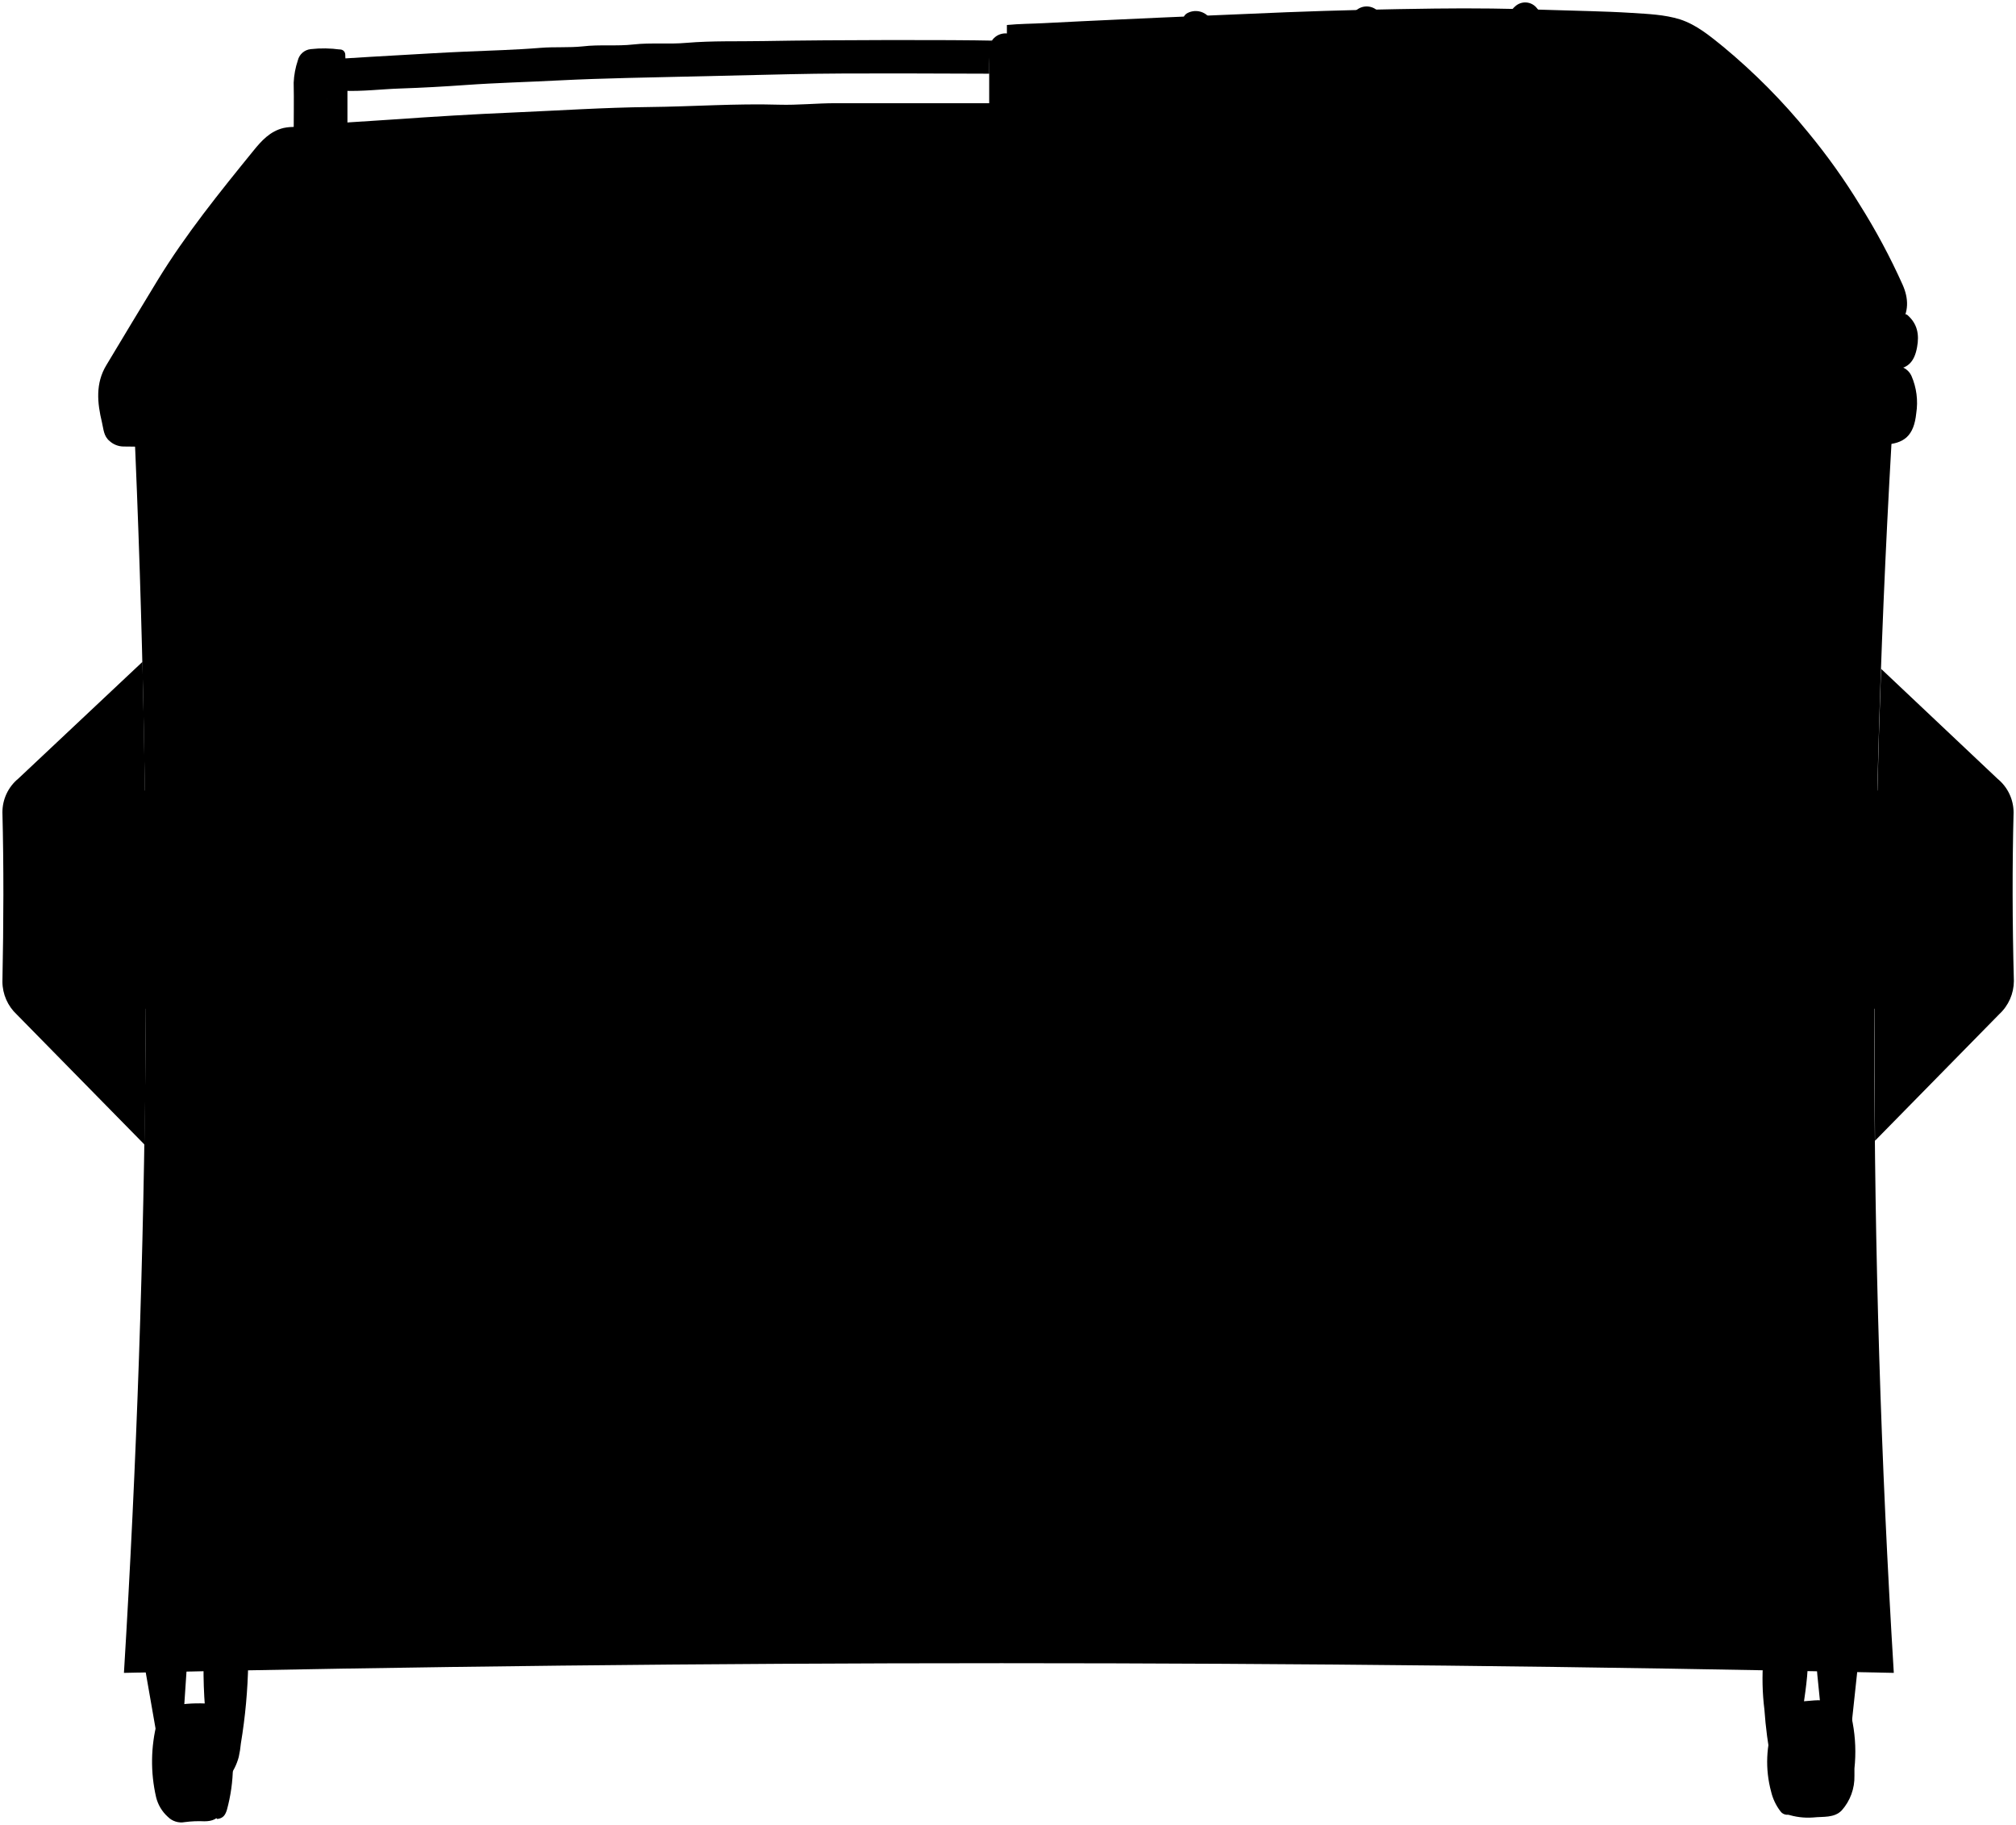
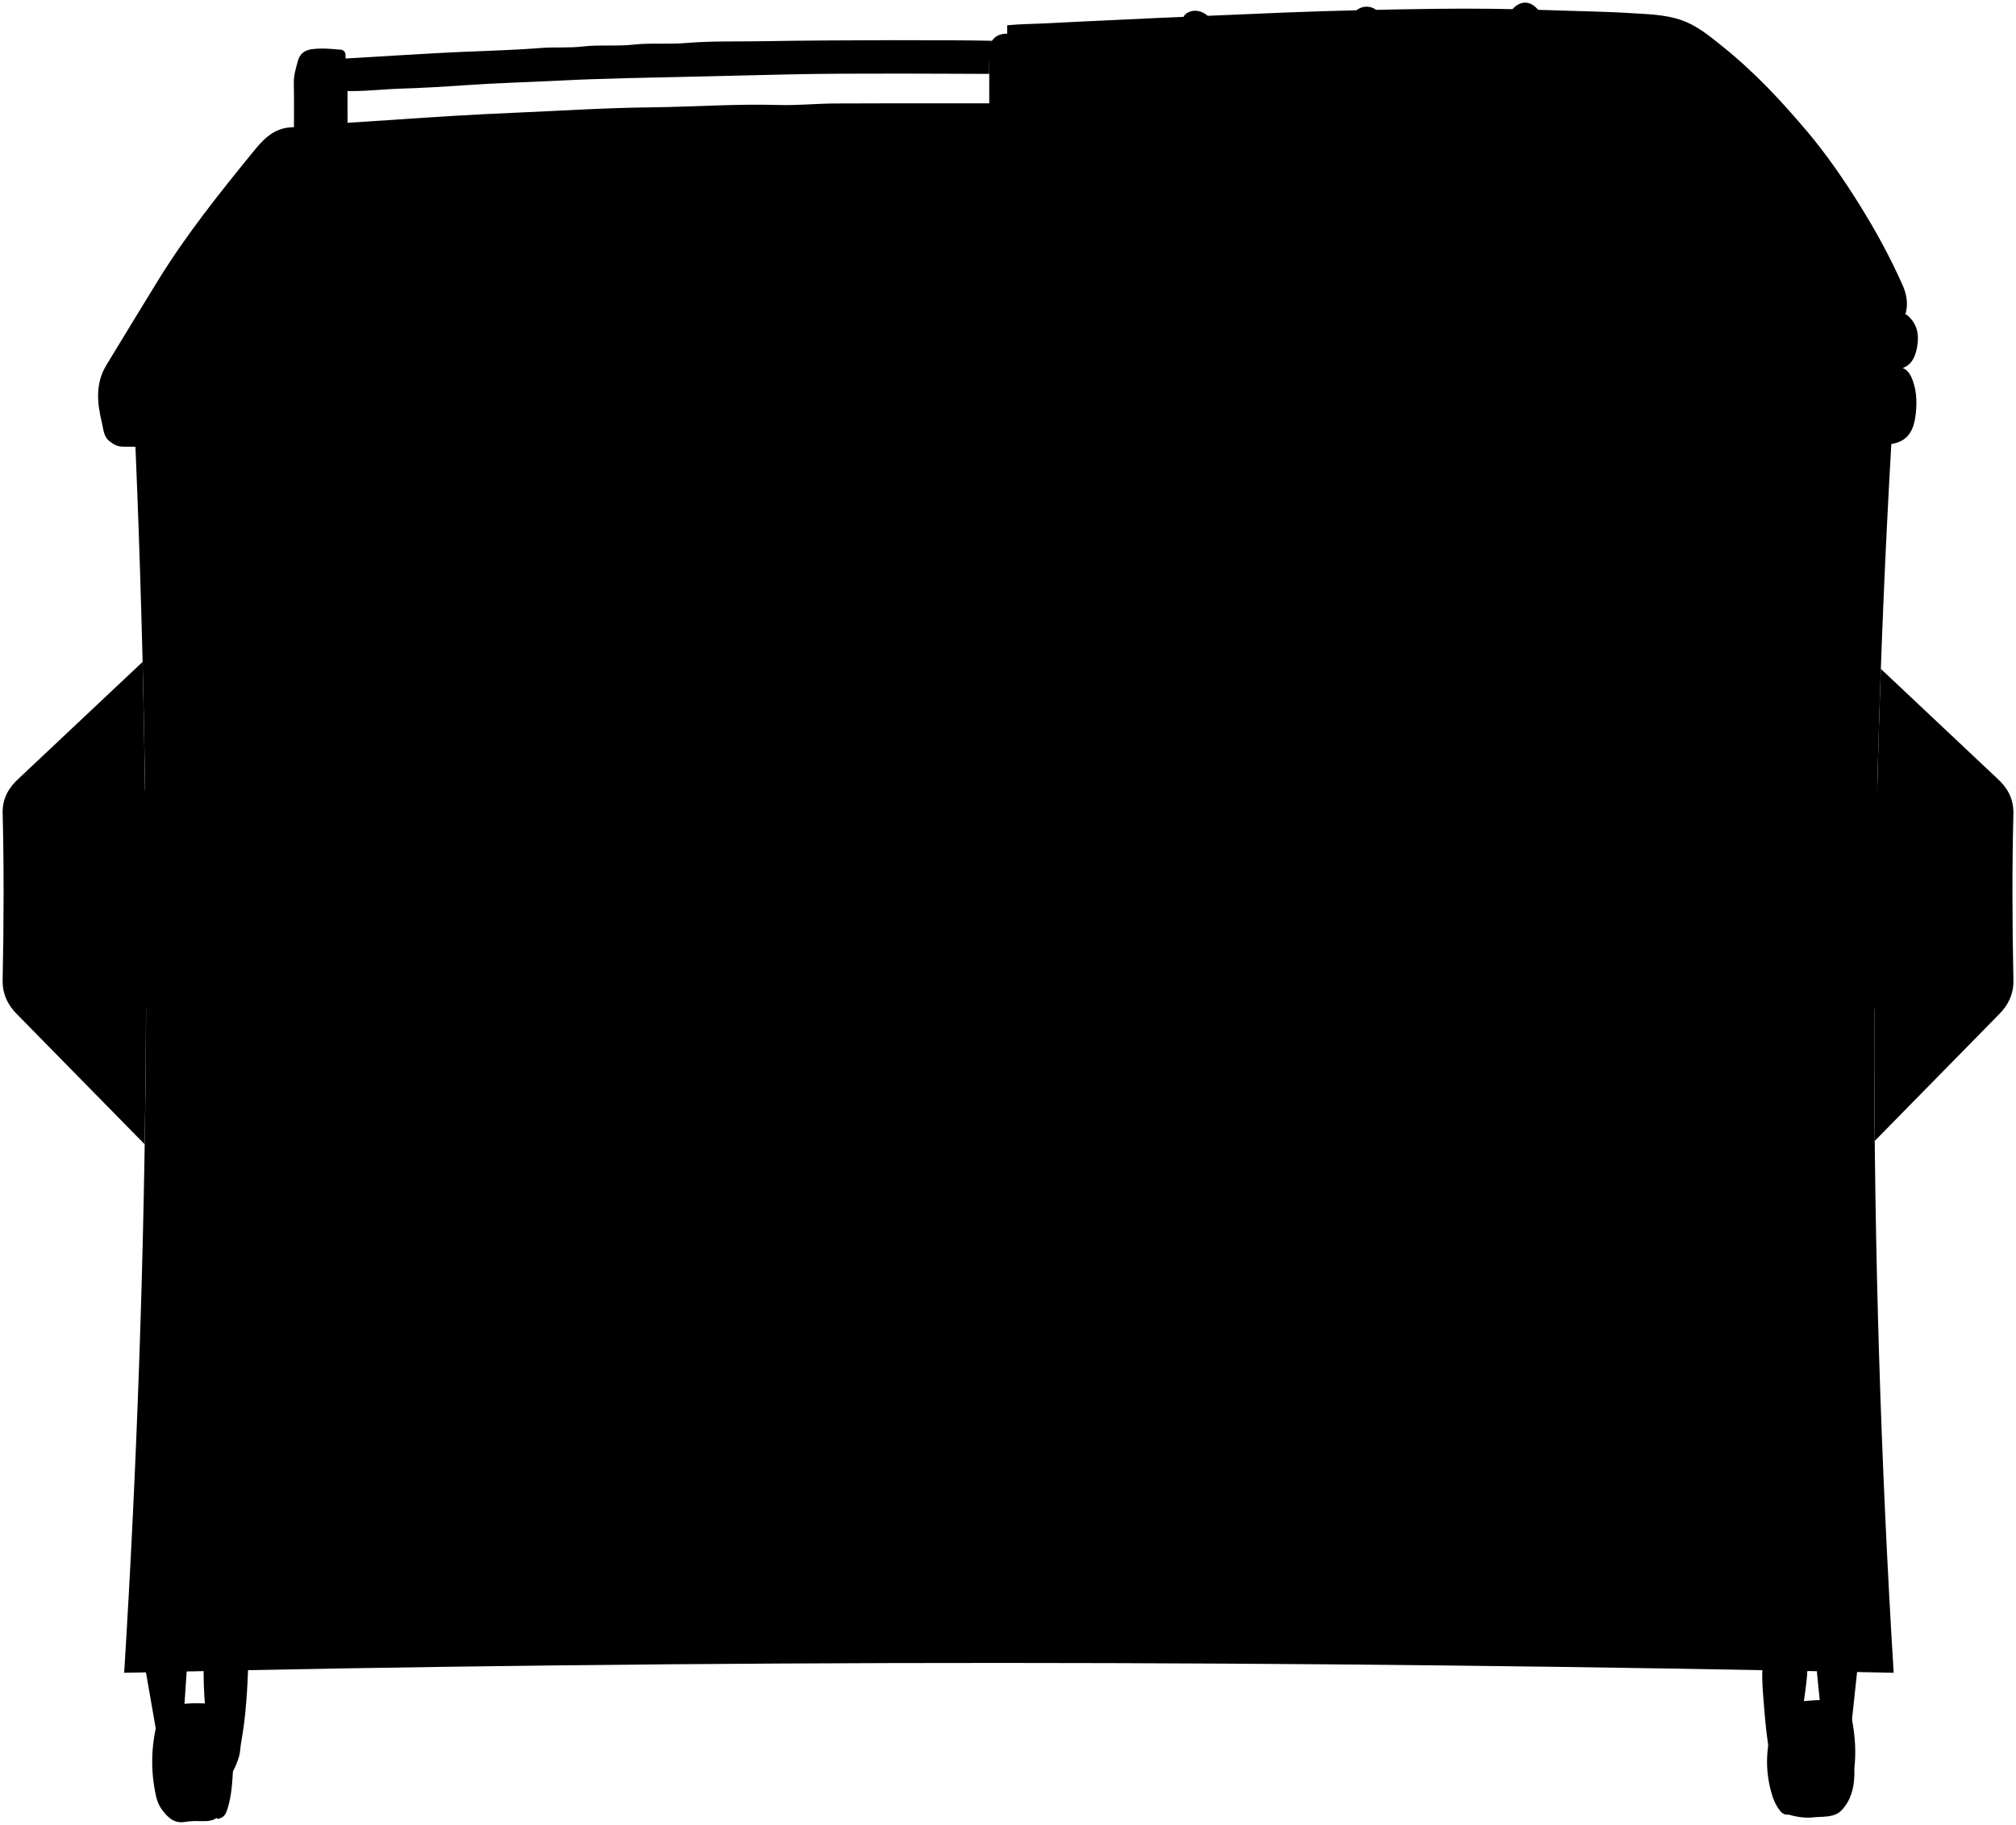
- <svg viewBox="0 0 416.9 377.35">
+ <svg viewBox="0 0 383.62 347.24">
  <g class="patinaDarkest">
-     <rect x="379.98" y="163.48" width="32.72" height="45.1" />
-     <rect x="3.64" y="163.48" width="30.5" height="45.1" />
-     <path d="M384.42,342.41l-2.22,20.7h-4.81c0-2.91-1.87-17.91-1.84-20.7Z" />
-     <polygon points="29.7 343.33 33.03 362.37 37.47 362 38.76 342.78 29.7 343.33" />
-     <path d="M71.85,27.07c0-3.94,0-7.89,0-11.83,0-1.33-.47-2.55-.45-3.88,0-1.13-1.29-1.51-2.17-.74-1.41,1.24-1.27,3-1.43,4.62a107.91,107.91,0,0,0-.23,11.09Z" />
-     <polygon points="59.09 30.03 58.91 83.45 23.24 83.45 59.09 30.03" />
+     <rect x="349.62" y="150.44" width="30.1" height="41.49" />
+     <rect x="3.39" y="150.44" width="28.06" height="41.49" />
+     <path d="M353.71,315.06l-2.04,19.05h-4.42c-.03-2.68-1.73-16.48-1.7-19.05h8.16Z" />
+     <polygon points="27.37 315.91 30.43 333.42 34.51 333.08 35.7 315.4 27.37 315.91" />
+     <path d="M66.14,24.94c0-3.63-.04-7.26,.02-10.88,.02-1.22-.43-2.35-.41-3.57,.01-1.04-1.18-1.39-1.99-.68-1.3,1.14-1.18,2.79-1.32,4.25-.34,3.39-.22,6.8-.21,10.2l3.91,.68Z" />
+     <polygon points="54.41 27.66 54.24 76.81 21.42 76.81 54.41 27.66" />
  </g>
  <g class="rubberDark">
-     <path d="M44.31,352.39a30.63,30.63,0,0,0-7.59.15c-2.34.43-3.67,1.33-4.23,3.55a32.63,32.63,0,0,0-.21,15.53,8,8,0,0,0,2.42,4.06,3.91,3.91,0,0,0,3.51,1.1,23,23,0,0,1,4.06-.17c1.59,0,2.88-.44,3.52-2Z" />
-     <path d="M369.45,375.13a14,14,0,0,0,5.54.69c2-.22,4.33.15,5.88-1.47a10.4,10.4,0,0,0,2.62-7.17V365.7a32.77,32.77,0,0,0-.36-9.43c-.56-3.16-1.65-3.9-4.8-4.51-2.17-.42-4.21,0-6.29.11a5.5,5.5,0,0,0-2.78,1.26Z" />
+     <path d="M40.8,324.24c-2.33-.16-4.64-.29-6.98,.14-2.16,.4-3.38,1.22-3.9,3.26-1.19,4.74-1.29,9.5-.19,14.28,.35,1.5,1.14,2.7,2.23,3.73,.9,.85,1.99,1.24,3.22,1.02,1.24-.23,2.49-.16,3.74-.15,1.46,0,2.64-.41,3.23-1.88l-1.36-20.41Z" />
+     <path d="M339.93,345.16c1.66,.5,3.39,.83,5.1,.64,1.85-.21,3.99,.13,5.41-1.36,1.71-1.79,2.35-4.13,2.42-6.6v-1.36c.33-2.91,.17-5.8-.34-8.67-.52-2.91-1.51-3.59-4.41-4.15-2-.39-3.87-.02-5.79,.1-.93,.06-1.78,.59-2.55,1.16l.17,20.24Z" />
  </g>
  <g class="steelDark">
-     <path d="M45.78,353.18c-1.8-1.2-2.66-.87-3.13,1.29a42.66,42.66,0,0,0-.53,11.28,30.33,30.33,0,0,0,1.07,7.39,6.31,6.31,0,0,0,1.73,3c1.25-.15,1.67-.84,2-1.88a35.18,35.18,0,0,0,1.25-8.88Z" />
-     <path d="M371.66,354.38a12.18,12.18,0,0,1,1.76,6.29c.24,3.83.39,7.71-.95,11.48a7.75,7.75,0,0,1-1.59,2.52,1.71,1.71,0,0,1-2.71-.15,10.71,10.71,0,0,1-1.9-4,23.56,23.56,0,0,1,.59-14.24Z" />
+     <path d="M42.16,324.96c-1.66-1.1-2.45-.8-2.88,1.19-.75,3.42-.66,6.9-.49,10.37,.11,2.29,.32,4.58,.99,6.81,.32,1.07,.78,2.04,1.59,2.76,1.15-.15,1.54-.78,1.86-1.73,.89-2.67,.97-5.42,1.15-8.17l-2.21-11.22Z" />
+     <path d="M341.97,326.07c1.2,1.74,1.49,3.84,1.62,5.79,.22,3.52,.36,7.09-.88,10.56-.34,.94-.88,1.68-1.46,2.32-.69,.76-1.76,.76-2.49-.14-.87-1.09-1.38-2.35-1.75-3.72-1.2-4.44-.96-8.79,.54-13.1l4.42-1.7Z" />
  </g>
  <g class="patinaDarker">
-     <polygon points="35.07 207.84 35.44 195.3 5.49 207.66 35.07 207.84" />
-     <path d="M382.57,207.73c.66.23,28.1-.44,28.1-.44l-27.73-10.72S382.57,203.78,382.57,207.73Z" />
-     <path d="M364.64,343.15a51.15,51.15,0,0,0,.23,10.35,91.5,91.5,0,0,0,1.43,10.91c0,.18-.07.41,0,.54.59,1,.65,2.51,2.2,2.58s1.81-1.26,2.18-2.21a36,36,0,0,0,1.85-9.42c.45-4.13,1.29-8.21,1.34-12.38,0-.28.31-.32.55-.37Z" />
-     <path d="M42.09,344.26a102.13,102.13,0,0,0,1.36,17.55c.3,1.95.39,4.2,2.34,5.55l1.48.19a11.91,11.91,0,0,0,2.1-4.23,21.66,21.66,0,0,0,.44-2.8,113,113,0,0,0,1.52-16.63Z" />
-     <path d="M211.78,6.92h-3.52a3.38,3.38,0,0,0-3.7,3.7c0,3.57,0,7.15,0,10.81a23.55,23.55,0,0,0,7.21.09Z" />
-     <path d="M70.37,10.25a24,24,0,0,0-6.11-.09,3.06,3.06,0,0,0-2.67,2.33,16.8,16.8,0,0,0-.86,4.6c.08,3.69,0,7.39,0,11.17,3.25.32,4.23.28,7.3.75C67.14,20.88,67.88,10,70.37,10.25Z" />
-     <rect x="56.88" y="28.18" width="154.34" height="55.45" />
+     <polygon points="32.3 191.26 32.64 179.72 5.09 191.09 32.3 191.26" />
+     <path d="M352,191.15c.6,.21,25.85-.41,25.85-.41l-25.51-9.86s-.34,6.63-.34,10.27Z" />
+     <path d="M335.51,315.74c-.4,3.18-.03,6.36,.21,9.52,.26,3.36,.65,6.72,1.31,10.04,.03,.16-.06,.38,.01,.5,.55,.9,.61,2.31,2.03,2.36,1.3,.05,1.66-1.16,2-2.03,1.09-2.77,1.39-5.74,1.7-8.66,.41-3.8,1.19-7.55,1.23-11.39,0-.26,.28-.3,.5-.34h-9.01Z" />
+     <path d="M38.76,316.76c-.11,5.42,.44,10.81,1.25,16.15,.27,1.79,.35,3.87,2.15,5.11l1.36,.17c.95-1.15,1.49-2.46,1.94-3.89,.27-.87,.25-1.73,.4-2.58,.93-5.05,1.21-10.17,1.4-15.3l-8.5,.34Z" />
+     <path d="M194.87,6.41c-1.08,0-2.15,0-3.23,0-2.14-.02-3.41,1.26-3.4,3.4,.01,3.29,0,6.58,0,9.94,2.2,.42,4.41,.35,6.63,.09V6.41Z" />
+     <path d="M64.78,9.47c-1.71-.21-3.89-.35-5.62-.08-1.47,.23-2.19,1.15-2.46,2.14-.36,1.36-.82,2.75-.79,4.23,.07,3.4,.02,6.8,.02,10.28,2.99,.29,3.9,.26,6.72,.69-.85-7.48-.17-17.52,2.13-17.26Z" />
+     <rect x="52.37" y="25.96" width="142" height="51.02" />
  </g>
  <g class="patinaMediumDark">
-     <path d="M204.57,15.24c-6.23,0-28.9-.19-41,.1-11.27.27-22.55.51-33.83.78-4.74.12-9.49.27-14.22.51-6.41.34-12.83.49-19.24.95-4.48.32-9,.57-13.49.72-4,.13-7.81.64-11.83.47a1.49,1.49,0,0,1-1.66-1.31,6.45,6.45,0,0,1,.15-4.08c.19-1,1-1.24,1.88-1.3,3.7-.23,7.22-.45,10.91-.65,4.62-.26,9.25-.55,13.87-.75,5.24-.23,10.48-.36,15.71-.79,2.88-.23,5.78,0,8.69-.3,3.48-.42,7,0,10.53-.4s7.26,0,10.91-.33c5.33-.45,10.72-.27,16.08-.37,14.66-.26,39.37-.27,47.13-.09C204.57,9.69,204.57,12.53,204.57,15.24Z" />
-     <path d="M391.63,83.63a2141.19,2141.19,0,0,0,0,262.29q-186-4-366,0a2444.61,2444.61,0,0,0,2-260.44Z" />
+     <path d="M188.24,14.06c-5.73-.01-26.58-.17-37.75,.09-10.37,.25-20.75,.47-31.12,.72-4.37,.11-8.74,.25-13.09,.47-5.9,.31-11.8,.45-17.69,.87-4.13,.29-8.28,.53-12.41,.66-3.68,.12-7.19,.59-10.88,.43-.88-.04-1.28-.29-1.53-1.21-.33-1.19-.33-2.38,.14-3.75,.17-.88,.89-1.15,1.73-1.2,3.4-.21,6.64-.41,10.04-.6,4.25-.24,8.5-.51,12.75-.69,4.82-.21,9.64-.33,14.45-.72,2.66-.21,5.32,.03,8-.28,3.2-.38,6.45,0,9.69-.36,3.32-.37,6.68-.02,10.03-.31,4.91-.41,9.86-.25,14.79-.34,13.49-.24,36.22-.25,43.36-.08-.51,1.19-.5,3.8-.51,6.29Z" />
+     <path d="M360.34,76.98c-4.93,80.44-4.93,160.87,0,241.31-114.1-2.45-226.4-2.54-336.71,0,4.9-78.93,5.48-158.81,1.87-239.61l334.84-1.7Z" />
  </g>
-   <path class="flatYellowMediumDark" d="M371.29,99.16c-8.44,0-16.88.41-25.32.66-5.61.17-11.23-.09-16.81.32-4.33.32-8.66,0-12.94.39-3.78.39-7.53.07-11.28.3-7.33.45-14.68,0-22,.47-4.88.28-9.76,0-14.7.36-.52,22.52.54,44.94.25,67.15.52.59.95.39,1.32.39,13,.19,26-.35,39-.48,6.34-.06,12.71.14,19-.31,4.45-.32,8.9.06,13.31-.38,4.2-.41,8.39,0,12.57-.32,5.67-.42,11.34-.49,17-.7.91,0,1.34-.4,1.3-1.31,0-.37,0-.74,0-1.11q0-31.51,0-63a3.14,3.14,0,0,0-.37-2.22Z" />
-   <path class="flatRedMediumDark" d="M354.29,110.06a6.07,6.07,0,0,1-1.48.38c-3.71-.22-7.38.5-11.09.4-5-.14-10,.26-15,.45-3.26.12-6.55-.07-9.8.29-5.79.63-11.6-.09-17.37.4s-11.34.14-17,.27c-1.11,0-2,.71-3.31.3-.16,8.18.77,16,.23,24.19,3.45-.31,6.6.4,9.74-.41a5,5,0,0,1,1.29,0c3.63,0,7.27-.06,10.9,0,7.22.14,14.42-.43,21.63-.49a68.34,68.34,0,0,0,9.05-.33c2.91-.41,5.81-.05,8.69-.32,4.31-.4,8.66-.27,12.93-.82,2.34-.31,4.81.35,7.22-.92V110.06h-6.65Z" />
-   <path class="garbageBagRear" d="M211.22,84.74V62.11a42.73,42.73,0,0,0-16.64-7.86,27.83,27.83,0,0,0-11.81.43c-3.17.72-5.79-.18-8.32-1.75a22.25,22.25,0,0,0-9.07-3.52,18.74,18.74,0,0,0-12,2.49,28.37,28.37,0,0,1-10.57,3.46c-1,.13-1.82-.38-2.77-.4-5.72-.18-10.33,2.14-14.24,6.12-1.31,1.34-2.59,2.71-3.92,4a3,3,0,0,0-.89,2.44c0,6,0,12,0,17.93Z" />
-   <path class="garbageBagFront" d="M145.42,81.6a29.87,29.87,0,0,0-4.63-7.95,24.47,24.47,0,0,0-11.81-8,29.65,29.65,0,0,1-10-5c-3.29-2.53-7.11-2.81-11.09-2.81-5.31,0-10.44,1.5-15.71,1.64a30.49,30.49,0,0,1-7.77-1.19c-4.32-1-8.7-1.64-13.12-.42a10.8,10.8,0,0,0-3.66,1.71,38,38,0,0,1-8.36,4.56c-5,2.08-8,6-10.32,10.57a33.41,33.41,0,0,0-2.42,7.38Z" />
+   <path class="flatYellowMediumDark" d="M341.63,91.27c-7.77,.05-15.53,.38-23.29,.61-5.16,.15-10.33-.08-15.47,.3-3.98,.29-7.96-.04-11.9,.36-3.47,.35-6.93,.06-10.38,.27-6.74,.41-13.51,.04-20.23,.43-4.48,.26-8.97-.03-13.52,.33-.48,20.72,.49,41.35,.23,61.78,.48,.55,.87,.36,1.21,.36,11.96,.17,23.92-.32,35.88-.44,5.83-.06,11.69,.12,17.51-.29,4.09-.29,8.19,.06,12.24-.34,3.87-.38,7.72-.02,11.57-.3,5.21-.38,10.43-.45,15.65-.64,.83-.03,1.23-.36,1.19-1.2-.01-.34,0-.68,0-1.02,0-19.33,0-38.66,0-57.99,0-.69,.16-1.42-.34-2.04l-.34-.17Z" />
+   <path class="flatRedMediumDark" d="M325.99,101.3c-.46,.08-.85,.38-1.36,.35-3.41-.2-6.79,.45-10.2,.36-4.59-.12-9.19,.24-13.77,.42-3,.11-6.03-.06-9.01,.27-5.33,.58-10.68-.08-15.98,.37-5.23,.45-10.44,.12-15.65,.24-1.02,.02-1.88,.66-3.05,.28-.14,7.52,.71,14.77,.22,22.25,3.17-.28,6.07,.37,8.96-.38,.37-.1,.79-.01,1.19-.01,3.34,0,6.69-.05,10.03,.01,6.64,.12,13.26-.4,19.9-.45,2.76-.02,5.59,.08,8.32-.3,2.68-.38,5.35-.05,8-.3,3.96-.37,7.97-.25,11.89-.76,2.15-.28,4.43,.32,6.65-.84v-21.51h-6.12Z" />
+   <path class="garbageBagRear" d="M194.36,78v-20.82c-4.48-3.32-9.54-6.03-15.31-7.23-3.64-.76-7.31-.41-10.87,.39-2.92,.66-5.33-.16-7.66-1.61-2.59-1.61-5.26-2.84-8.34-3.24-3.97-.51-7.67,.37-11.02,2.29-3.07,1.76-6.28,2.72-9.72,3.18-.9,.12-1.67-.35-2.55-.37-5.26-.16-9.5,1.97-13.1,5.63-1.21,1.23-2.38,2.5-3.61,3.7-.71,.7-.82,1.38-.82,2.25,.01,5.5,0,11,0,16.5l82.99-.68Z" />
+   <path class="garbageBagFront" d="M133.82,75.11c-1.13-2.6-2.37-5.15-4.25-7.31-2.97-3.4-6.41-6.08-10.87-7.35-3.32-.94-6.43-2.43-9.19-4.56-3.03-2.33-6.55-2.58-10.2-2.59-4.89,0-9.61,1.38-14.46,1.51-2.4,.07-4.78-.55-7.15-1.1-3.97-.93-8-1.5-12.07-.39-1.22,.34-2.4,.85-3.37,1.58-2.37,1.79-5,3.06-7.69,4.19-4.56,1.92-7.35,5.52-9.49,9.72-1.09,2.13-1.67,4.47-2.23,6.79l90.98-.51Z" />
  <g class="patinaDark">
-     <path d="M416.4,168a9,9,0,0,0-3.29-6.94L389,138.3q-.48,13.51-.8,27h18.64a4.59,4.59,0,0,1,4.59,4.58v32.24a4.6,4.6,0,0,1-4.59,4.59h-19.2q0,14.58.1,29.18l25.72-26.2a9.37,9.37,0,0,0,3-6.81C416.14,190.68,416.12,179,416.4,168Z" />
-     <path d="M30.17,206.74H10.07a4.59,4.59,0,0,1-4.58-4.59V169.91a4.58,4.58,0,0,1,4.58-4.58H30q-.19-14.22-.54-28.47L3.79,161A9,9,0,0,0,.5,168c.28,11,.25,22.73,0,35a9.34,9.34,0,0,0,3,6.81l26.42,26.91Q30.12,221.71,30.17,206.74Z" />
-     <path d="M351.7,175.87c-16.33-.27-32.66.19-49,.48-16,.28-31.92,0-47.88.26-59.08.85-118.17.25-177.26.25-10.78,0-21.57-.06-32.35-.25-2.51,0-3.68,1.23-3.69,3.88,0,2.38,1.14,3.4,3.69,3.52,15.15.77,30.32.13,45.47.37,54.65.83,109.31.32,164,.24,16.08,0,32.17.2,48.24-.34,8.26-.28,16.53.16,24.77-.34,8.51-.53,17,.12,25.51-.38,6-.36,11.95-.14,17.93-.3,3.3-.09,5.28-2.58,4.25-5.36-.63-1.71-1.66-2.4-3.7-2.4C365.63,175.49,352.28,175.87,351.7,175.87Z" />
-     <path d="M256.88,257a4.42,4.42,0,0,1-2,.18c-21.38,0-42.76-.17-64.14.07-13.55.16-27.11,0-40.66.39-11.53.33-23.06-.1-34.56.37-7.78.32-15.55-.11-23.29.36-6.79.41-13.58-.1-20.34.36-6.6.44-13.19.05-19.78.36-2.21.11-4.43.31-6.65.32a3.76,3.76,0,0,0-3.91,3.69,3.46,3.46,0,0,0,3.54,4,67.59,67.59,0,0,0,10.16-.1c4.68-.46,9.37,0,14.05-.22,8.07-.4,16.16,0,24.21-.44,6.23-.31,12.46.06,18.67-.31,11.77-.7,23.55,0,35.31-.39,12.75-.46,25.51-.09,38.26-.34,38.88-.77,77.76-.24,116.64-.26,8.62,0,17.26-.05,25.87.36,7.4.36,14.81-.07,22.18.36,5.86.33,11.71.34,17.57.51a17.09,17.09,0,0,0,4.63,0c2.38-.56,3.63-1.77,3.5-3.72-.16-2.38-1.48-3.85-3.88-3.85-3.46,0-6.89-.43-10.35-.45-9.31,0-18.62-.16-27.91-.43-7.65-.22-15.29,0-22.92-.29-17.13-.72-34.26-.13-51.39-.35-.86,0-1.73-.11-2.59-.18Z" />
-     <path d="M211.41,21.34c-12.88,0-25.76,0-38.64,0-3.88,0-7.77.42-11.64.31-8.95-.27-17.87.39-26.8.48-9.37.1-18.73.73-28.1,1.13-8.32.35-16.64.86-25,1.45-5.85.42-11.73.64-17.57,1.39-1.65.21-3.32,0-5,.36-2.81.66-4.6,2.67-6.24,4.69-7,8.61-14,17.28-19.81,26.77Q27.27,66.7,22,75.5c-2.29,3.77-1.89,7.8-.92,11.82.34,1.37.32,2.88,1.63,3.92a4.34,4.34,0,0,0,2.79,1.09c6.11,0,12.2.55,18.3.8s12.44.5,18.67.71c11.4.37,22.8.77,34.2,1.13,4.43.15,8.87.27,13.31.3q14.41.12,28.83.44c27.3.62,54.59.26,81.89.23q16.26,0,32.53-.34c6.59-.13,13.19-.13,19.78-.39,5.54-.21,11.09-.14,16.63-.33,10.17-.37,20.34-.43,30.5-.75q12.11-.39,24.22-.76,12.57-.36,25.13-.78c3.33-.11,6.69.08,10-.33s6.66-.19,10-.31c4.33-.16,6.3-1.87,6.78-6.48a14,14,0,0,0-1-7.77,3.44,3.44,0,0,0-3.17-2c-5.31-.25-10.59.42-15.9.45-1.94,0-3.94.19-5.91.26q-14,.49-27.91.8c-7.52.17-15,.48-22.55.73-10.17.34-20.34.54-30.5.78-5.61.13-11.23,0-16.82.33-6.91.4-13.81.1-20.71.36-9.55.35-19.1.27-28.65.34-7.58.06-15.16.44-22.73.31-13.87-.23-27.73.07-41.59-.18-7.15-.13-14.31.13-21.44-.19-7.71-.33-15.42,0-23.11-.4-6.35-.3-12.7-.18-19-.44-7.08-.29-14.17-.44-21.26-.64-7.33-.22-14.66-.53-22-.75-5.79-.17-11.58-.69-17.38-.67A5.46,5.46,0,0,1,32,76c.77-2.45,2.3-4.53,3.46-6.78C41,58.58,47.84,48.82,55,39.28c.6-.78,1.1-1.61,1.66-2.41,2.08-3,5.35-3.18,8.5-3.29,6.29-.21,12.55-1,18.85-1.23,4.06-.15,8.15-.26,12.2-.69,6.21-.66,12.45-.5,18.67-1,2.76-.24,5.55-.24,8.32-.34,5.66-.19,11.33-.41,17-.51,7.21-.13,14.42-.36,21.63-.53,2.71-.07,5.42-.07,8.13-.14,9.49-.23,19,0,28.46-.25,4.51-.12,9,.23,13.5.07a2.12,2.12,0,0,1,1.29.18Z" />
+     <path d="M383.12,154.55c0-2.62-1.1-4.61-3.02-6.38l-22.2-20.9c-.3,8.29-.54,16.58-.73,24.87h17.15c2.33,0,4.22,1.89,4.22,4.22v29.66c0,2.33-1.89,4.22-4.22,4.22h-17.66c-.03,8.95,0,17.9,.09,26.84l23.66-24.1c1.75-1.76,2.72-3.79,2.72-6.26-.23-11.25-.26-22.03,0-32.16Z" />
+     <path d="M27.8,190.24H9.31c-2.33,0-4.22-1.89-4.22-4.22v-29.66c0-2.33,1.89-4.22,4.22-4.22H27.62c-.11-8.72-.28-17.45-.49-26.19L3.52,148.17c-1.93,1.77-3.02,3.76-3.02,6.38,.26,10.13,.23,20.91,0,32.16,0,2.48,.98,4.51,2.72,6.26l24.31,24.76c.15-9.15,.24-18.32,.27-27.5Z" />
+     <path d="M323.61,161.84c-15.02-.24-30.05,.18-45.06,.45-14.69,.26-29.37,.03-44.05,.24-54.36,.78-108.72,.23-163.08,.23-9.91,0-19.84-.06-29.76-.23-2.31-.04-3.39,1.13-3.4,3.56-.01,2.19,1.05,3.12,3.4,3.24,13.94,.71,27.89,.12,41.83,.33,50.28,.77,100.56,.3,150.84,.22,14.79-.02,29.6,.19,44.38-.31,7.6-.26,15.21,.15,22.79-.31,7.83-.48,15.66,.12,23.47-.35,5.51-.33,11-.12,16.5-.27,3.03-.08,4.85-2.38,3.91-4.93-.58-1.57-1.52-2.2-3.4-2.21-5.56,0-17.83,.34-18.37,.33Z" />
+     <path d="M236.37,236.49c-.6,.29-1.25,.17-1.87,.17-19.67,0-39.34-.16-59.01,.06-12.47,.14-24.95,0-37.41,.36-10.6,.3-21.21-.1-31.8,.33-7.15,.29-14.3-.1-21.43,.33-6.24,.38-12.49-.09-18.71,.33-6.07,.41-12.14,.04-18.2,.33-2.04,.1-4.08,.28-6.12,.29-2.08,0-3.39,1.35-3.6,3.4-.19,1.96,.95,3.56,3.26,3.68,3.1,.16,6.23,.21,9.35-.1,4.3-.42,8.62,.01,12.92-.2,7.42-.36,14.86-.04,22.27-.41,5.73-.28,11.46,.06,17.18-.28,10.83-.64,21.66,.04,32.48-.35,11.74-.43,23.47-.08,35.2-.32,35.77-.71,71.54-.22,107.31-.24,7.93,0,15.88-.05,23.8,.33,6.81,.33,13.62-.06,20.41,.33,5.39,.31,10.77,.32,16.16,.47,1.42,.04,2.79,.35,4.26,0,2.2-.52,3.35-1.64,3.22-3.43-.15-2.19-1.36-3.54-3.57-3.54-3.18,0-6.34-.4-9.52-.42-8.56-.03-17.12-.15-25.68-.4-7.03-.2-14.07,.03-21.09-.27-15.76-.66-31.52-.12-47.28-.32-.79,0-1.59-.11-2.38-.16h-.17Z" />
+     <path d="M194.53,19.67c-11.85,0-23.69-.03-35.54,.02-3.57,.01-7.15,.39-10.71,.29-8.23-.25-16.44,.36-24.66,.45-8.62,.09-17.23,.67-25.85,1.03-7.65,.32-15.31,.8-22.96,1.34-5.39,.38-10.79,.59-16.16,1.28-1.52,.2-3.06-.03-4.6,.33-2.58,.61-4.23,2.46-5.74,4.31-6.46,7.92-12.86,15.9-18.23,24.63-3.3,5.37-6.59,10.76-9.86,16.16-2.1,3.47-1.74,7.17-.84,10.88,.31,1.26,.29,2.65,1.5,3.6,.79,.62,1.56,1.01,2.57,1,5.62-.02,11.22,.51,16.83,.73,5.73,.23,11.45,.47,17.18,.65,10.49,.34,20.97,.71,31.46,1.05,4.08,.13,8.16,.24,12.25,.28,8.84,.07,17.69,.2,26.53,.4,25.11,.57,50.22,.24,75.34,.21,9.97-.01,19.95-.13,29.93-.31,6.07-.11,12.14-.12,18.19-.35,5.1-.2,10.21-.13,15.31-.31,9.35-.33,18.71-.4,28.06-.69,7.43-.23,14.85-.48,22.28-.69,7.71-.22,15.42-.47,23.13-.72,3.06-.1,6.15,.07,9.18-.31,3.07-.38,6.13-.17,9.19-.28,3.98-.14,5.8-1.72,6.24-5.96,.25-2.4,.17-4.85-.95-7.15-.63-1.28-1.67-1.78-2.92-1.84-4.88-.23-9.74,.39-14.62,.42-1.79,0-3.63,.17-5.44,.24-8.56,.31-17.12,.54-25.68,.74-6.92,.16-13.83,.44-20.75,.67-9.35,.31-18.71,.49-28.06,.71-5.16,.12-10.33,0-15.47,.3-6.35,.37-12.7,.09-19.05,.33-8.79,.33-17.57,.25-26.36,.32-6.97,.05-13.95,.4-20.92,.29-12.76-.21-25.51,.06-38.26-.17-6.58-.12-13.16,.12-19.73-.17-7.09-.31-14.18-.04-21.26-.37-5.84-.28-11.68-.17-17.52-.41-6.51-.27-13.04-.4-19.55-.59-6.75-.2-13.49-.48-20.24-.68-5.33-.16-10.65-.64-15.99-.62-.82,0-1.52-.32-2.31-.72,.71-2.26,2.12-4.17,3.19-6.24,5.06-9.79,11.39-18.78,18.02-27.55,.54-.72,1.01-1.48,1.52-2.22,1.91-2.77,4.93-2.93,7.82-3.03,5.79-.2,11.55-.92,17.34-1.13,3.74-.14,7.5-.24,11.22-.63,5.71-.6,11.46-.46,17.18-.96,2.54-.22,5.1-.22,7.65-.31,5.21-.18,10.42-.38,15.64-.47,6.63-.12,13.26-.33,19.9-.49,2.49-.06,4.99-.06,7.48-.13,8.73-.22,17.46-.02,26.19-.24,4.15-.1,8.28,.21,12.42,.07,.4-.01,.82-.08,1.19,.17l-1.7-7.14Z" />
  </g>
-   <path class="rubberMedium" d="M392.92,67.18c1.9-2.66,1.78-5.5.53-8.31a134.26,134.26,0,0,0-8.82-16.47A130,130,0,0,0,374,27.48,127.64,127.64,0,0,0,356.35,9.66c-2.78-2.24-5.51-4.54-8.92-5.65-3.2-1-6.61-1.12-10-1.34-5.73-.36-11.46-.42-17.19-.62q-11.75-.43-23.48-.28c-10.23.13-20.46.36-30.68.76-5.91.22-11.83.53-17.74.75-5.55.21-11.09.5-16.64.74q-8,.36-15.89.77c-2.46.13-4.95.12-7.59.38V74.39Z" />
+   <path class="rubberMedium" d="M361.53,61.85c1.75-2.45,1.64-5.06,.49-7.64-2.33-5.25-5.08-10.28-8.12-15.16-2.98-4.78-6.16-9.42-9.76-13.72-4.95-5.9-10.2-11.54-16.25-16.4-2.56-2.06-5.07-4.17-8.2-5.19-2.95-.96-6.08-1.04-9.17-1.23-5.27-.34-10.54-.38-15.81-.58-7.2-.26-14.4-.34-21.6-.25-9.41,.12-18.82,.33-28.23,.69-5.44,.21-10.88,.49-16.32,.69-5.1,.19-10.2,.46-15.3,.69-4.87,.22-9.75,.46-14.62,.71-2.26,.11-4.55,.11-6.98,.35v63.68l169.89-6.63Z" />
  <g class="rubberMediumLight">
-     <path d="M308.45,69.21a67.33,67.33,0,0,0-2.28-16.43c-3.05-12.27-8.26-23.77-13.26-35.32a125.43,125.43,0,0,0-7.39-14.41,3.31,3.31,0,0,0-4.8-1.12c-1.05.71-1.47,1.56-.74,2.78,2.25,3.8,4.06,7.82,6,11.8,3.8,7.93,7.17,16,10.34,24.22a109.47,109.47,0,0,1,5.8,21.66,29.82,29.82,0,0,1,.44,7.56Z" />
-     <path d="M259.28,70a102.7,102.7,0,0,0-.43-14.78c-.52-4.75-.82-9.53-1.69-14.25-.53-2.85-.86-5.78-1.22-8.67-.52-4.23-1.42-8.4-2.12-12.59-.82-4.91-2.09-9.71-3-14.59a3.65,3.65,0,0,0-5.35-2.37c-.71.47-.91,1-.68,2.21,1.07,5.34,2.22,10.67,3.16,16,.7,3.95,1.51,7.9,2,11.86.31,2.38.6,4.81.93,7.19.43,3.14.66,6.32,1.32,9.45a32.26,32.26,0,0,1,.42,3.87c.52,5.66.37,11.33.39,17Z" />
-     <path d="M352.07,67.73c0-3.58-.86-7.05-1.52-10.52a68,68,0,0,0-4.76-15.36,90.26,90.26,0,0,0-6.7-11.8,211,211,0,0,0-21.22-28.3,3.06,3.06,0,0,0-4.61-.37c-.74.65-1.06,1.24-.22,2.24a246.33,246.33,0,0,1,18.87,24.75c4,6.06,8.14,12,10.38,19a82.88,82.88,0,0,1,3.42,12.4c.41,2.61,1.22,5.22.82,7.93Z" />
+     <path d="M283.81,63.72c.02-5.14-.87-10.19-2.1-15.12-2.8-11.29-7.6-21.86-12.2-32.49-1.98-4.56-4.25-8.99-6.8-13.27-.97-1.62-2.91-2.03-4.41-1.02-.97,.65-1.35,1.44-.69,2.55,2.08,3.5,3.74,7.19,5.5,10.86,3.5,7.3,6.6,14.74,9.51,22.29,2.49,6.46,4.23,13.12,5.34,19.92,.37,2.26,.62,4.62,.41,6.96l5.44-.68Z" />
+     <path d="M238.58,64.4c.17-4.54,.09-9.09-.39-13.6-.47-4.37-.76-8.76-1.56-13.12-.48-2.62-.78-5.31-1.12-7.98-.48-3.89-1.31-7.72-1.96-11.58-.75-4.52-1.92-8.94-2.79-13.42-.41-2.12-3.13-3.39-4.92-2.19-.65,.44-.84,.96-.63,2.04,.98,4.91,2.04,9.82,2.91,14.76,.64,3.63,1.38,7.26,1.86,10.91,.29,2.19,.55,4.42,.85,6.61,.4,2.89,.61,5.82,1.22,8.7,.24,1.13,.28,2.37,.39,3.56,.47,5.21,.33,10.43,.35,15.64l5.78-.34Z" />
+     <path d="M323.95,62.36c0-3.29-.8-6.49-1.4-9.69-.92-4.86-2.34-9.59-4.38-14.12-1.72-3.81-3.91-7.37-6.16-10.86-5.89-9.13-12.17-17.99-19.52-26.04-1.29-1.41-2.87-1.52-4.24-.34-.69,.59-.98,1.14-.2,2.05,6.2,7.27,12.12,14.77,17.35,22.78,3.65,5.57,7.49,11.05,9.55,17.5,1.2,3.77,2.55,7.51,3.15,11.41,.37,2.4,1.12,4.81,.75,7.3h5.1Z" />
  </g>
-   <path class="rubberMediumDark" d="M393.11,65c-5.49.37-11,.77-16.46,1.1q-7,.43-14,.74c-8.69.38-17.37.78-26.06,1-7.46.19-14.91.54-22.37.74-6.16.17-12.34,0-18.48.4-5.74.36-11.47.07-17.2.29-13.55.5-27.11.1-40.66.44-9.8.25-19.6.16-29.48.32V81.61a2,2,0,0,0,.83.18c12,0,24,.25,36,.12,6.16-.07,12.33.06,18.49-.15,7.08-.25,14.17-.29,21.25-.37s13.93-.33,20.89-.54c7.33-.22,14.67-.44,22-.74,7.76-.32,15.53-.64,23.29-1.13l22.18-1.38c6-.37,12.06-1,18.11-1.18,3-.1,4.44-1.51,5-4.62.49-2.62.07-4.87-2-6.66-.32-.27-.63-.12-.93-.18Z" />
+   <path class="rubberMediumDark" d="M361.7,59.8c-5.04,.34-10.09,.7-15.14,1.01-4.31,.26-8.61,.49-12.92,.68-7.99,.35-15.98,.72-23.98,.91-6.86,.17-13.71,.5-20.58,.68-5.67,.15-11.35,.01-17,.37-5.28,.33-10.55,.07-15.82,.26-12.47,.47-24.95,.1-37.41,.41-9.02,.23-18.03,.14-27.13,.29v10.7c.19,.09,.46,.17,.77,.17,11.05,.05,22.11,.23,33.16,.11,5.67-.06,11.34,.06,17.01-.14,6.52-.23,13.04-.27,19.56-.34,6.41-.07,12.81-.3,19.22-.49,6.75-.2,13.49-.41,20.24-.69,7.14-.29,14.29-.58,21.43-1.03,6.8-.43,13.61-.86,20.41-1.27,5.56-.34,11.1-.92,16.66-1.09,2.78-.08,4.08-1.39,4.61-4.24,.44-2.41,.07-4.48-1.88-6.14-.29-.25-.58-.1-.86-.16h-.34Z" />
</svg>
